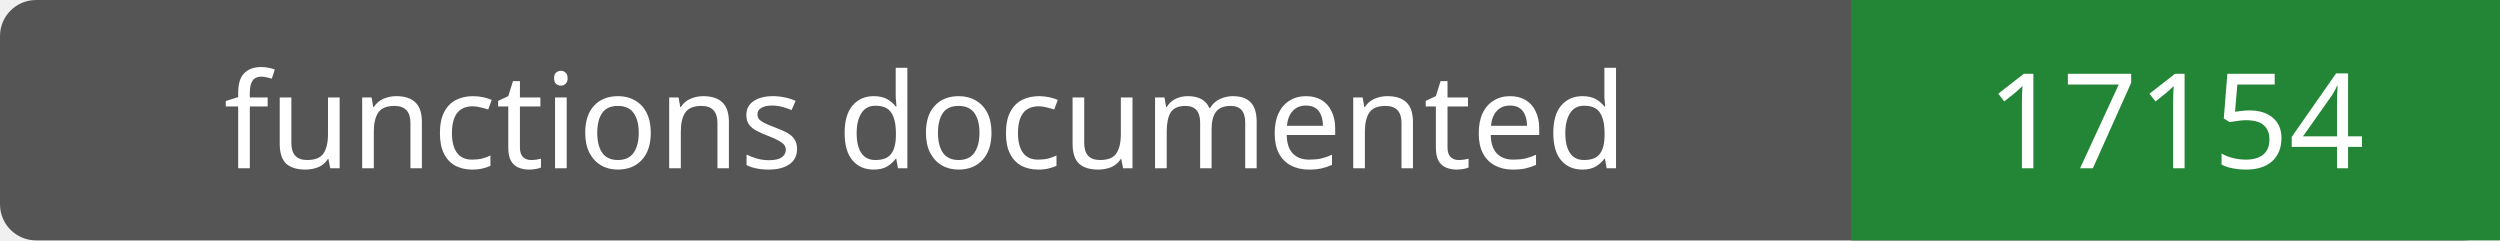
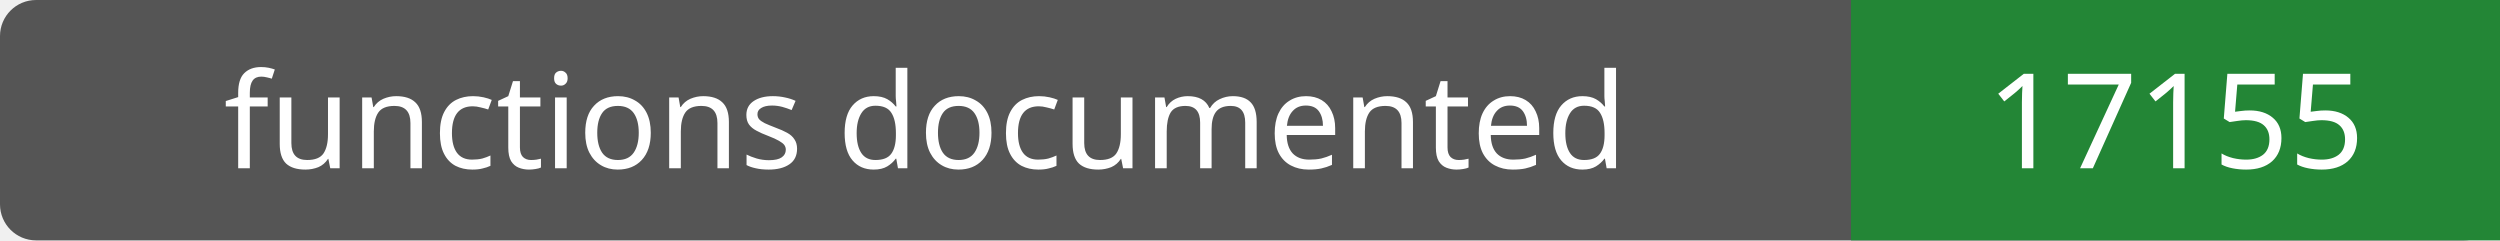
- <svg xmlns="http://www.w3.org/2000/svg" width="208" height="20" role="img" aria-label="functions documented: 17154">
+ <svg xmlns="http://www.w3.org/2000/svg" width="208" height="20" role="img" aria-label="functions documented: 17155">
  <rect width="208" height="20" rx="3" fill="#555" />
  <path fill="#238636" d="M154 0h54v20H154z" />
  <g fill="#fff" text-anchor="middle" font-family="Verdana,sans-serif" font-size="11">
    <text x="77.0" y="14">functions documented</text>
-     <text x="181.0" y="14">17154</text>
+     <text x="181.0" y="14">17155</text>
  </g>
</svg>
